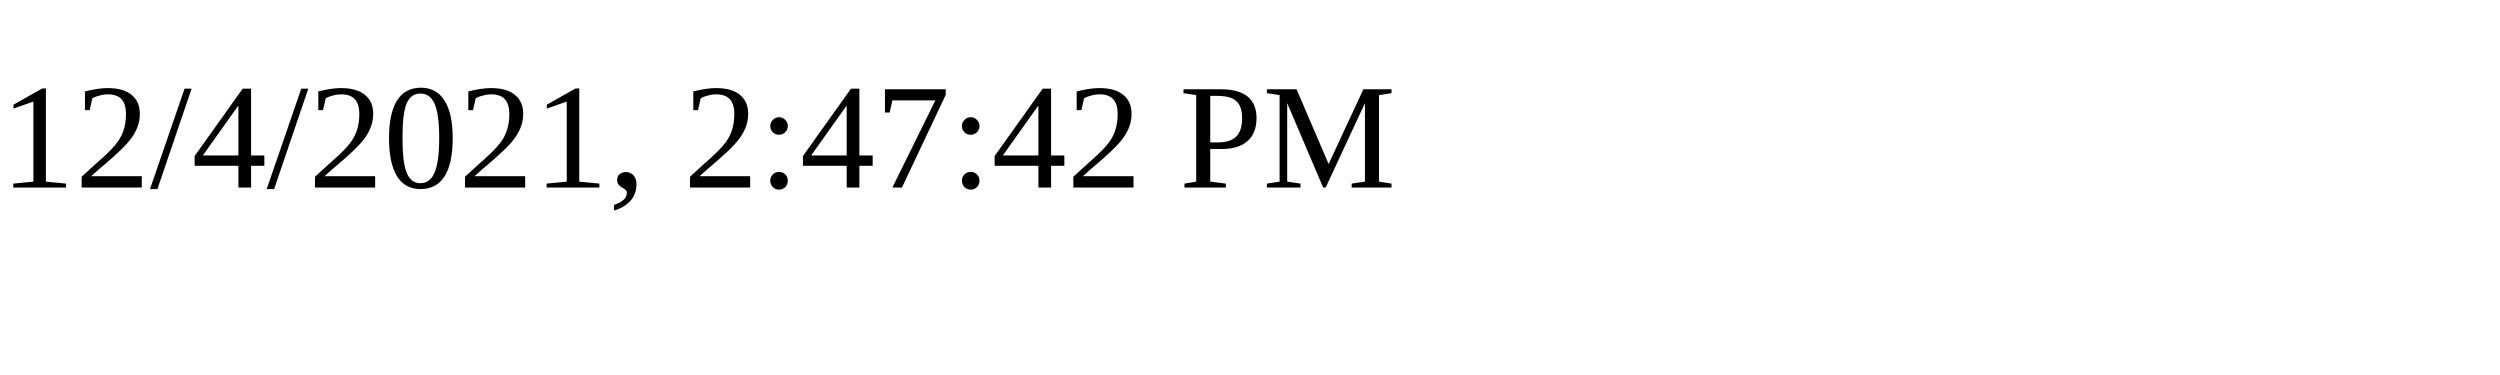
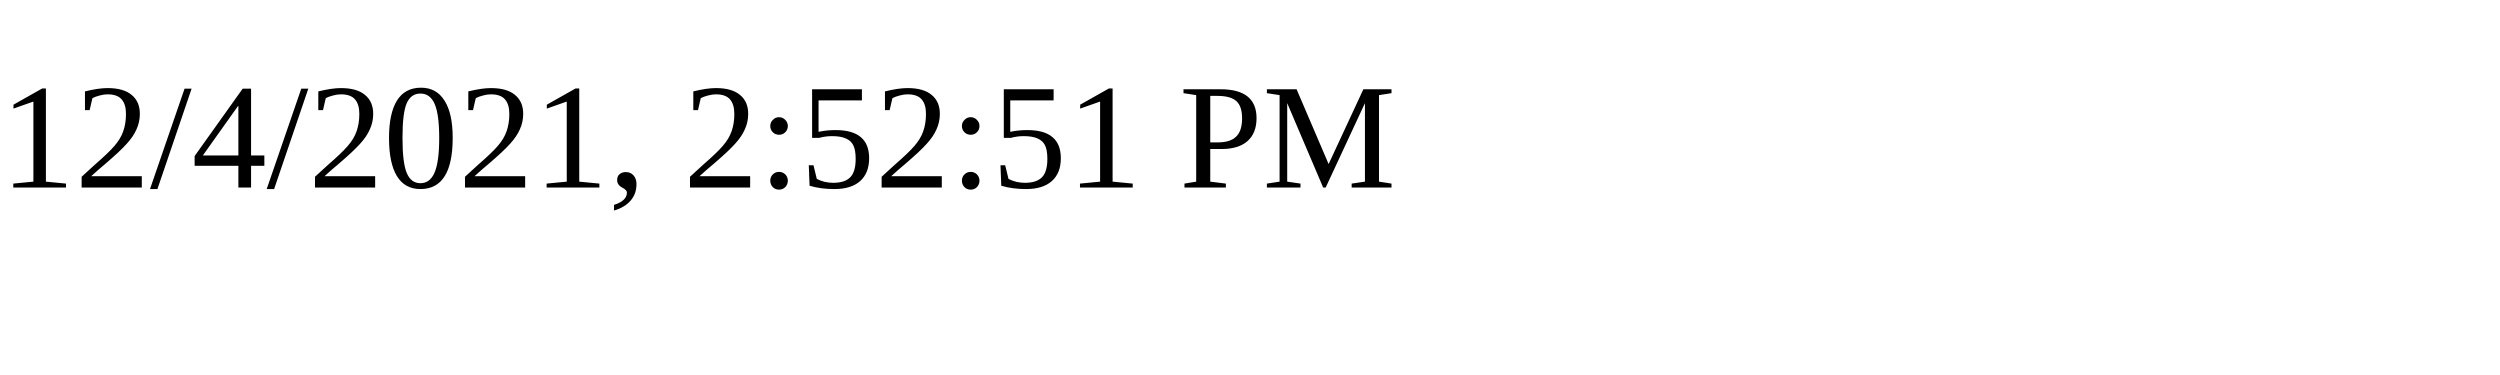
<svg xmlns="http://www.w3.org/2000/svg" height="30" width="200">
-   <text x="0" y="15">12/4/2021, 2:47:42 PM</text>
+   <text x="0" y="15">12/4/2021, 2:52:51 PM</text>
</svg>
